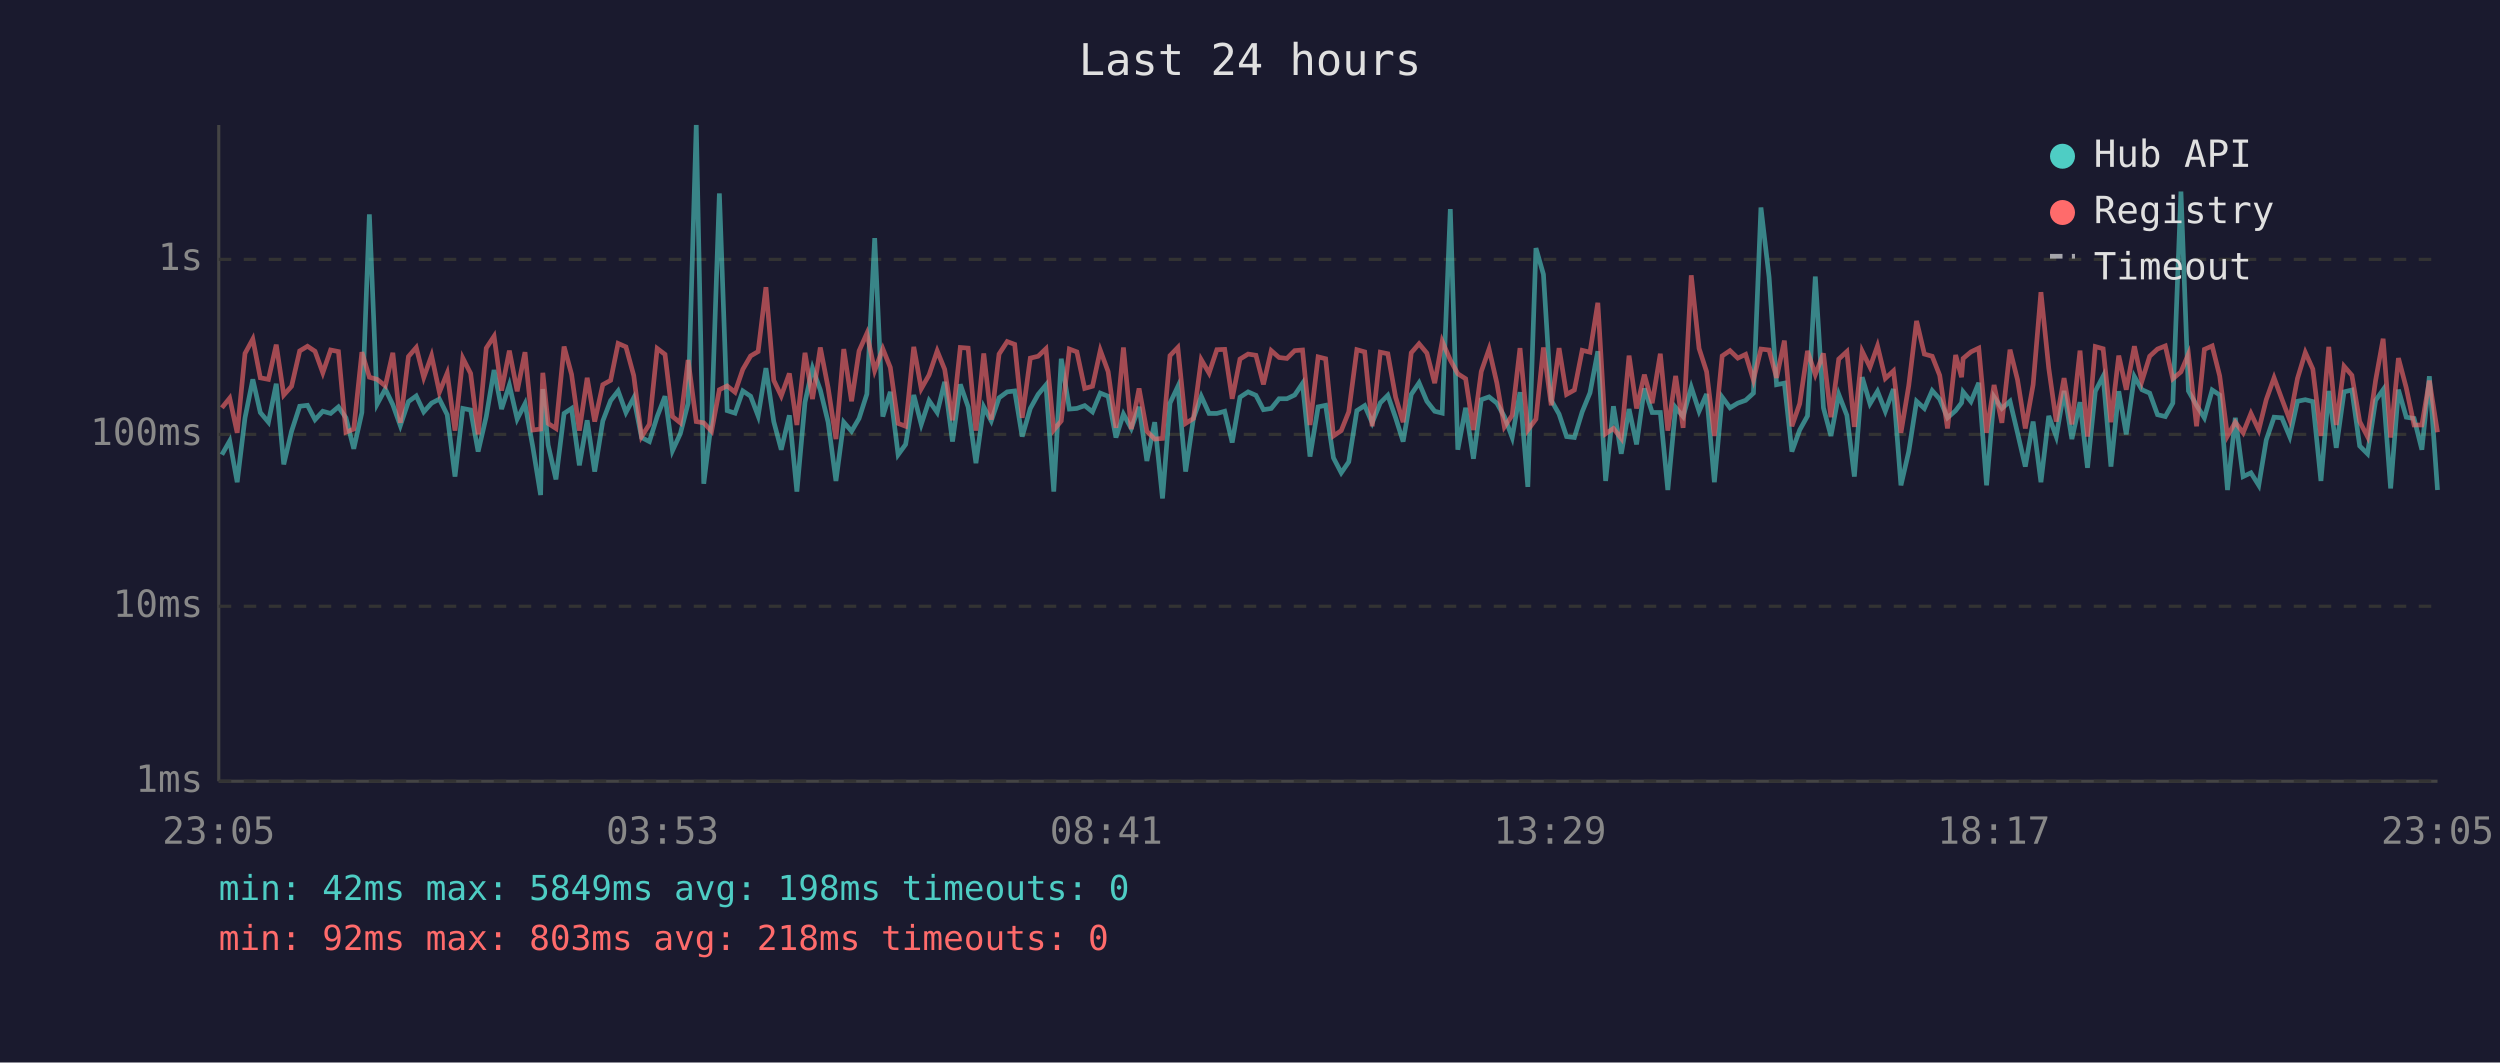
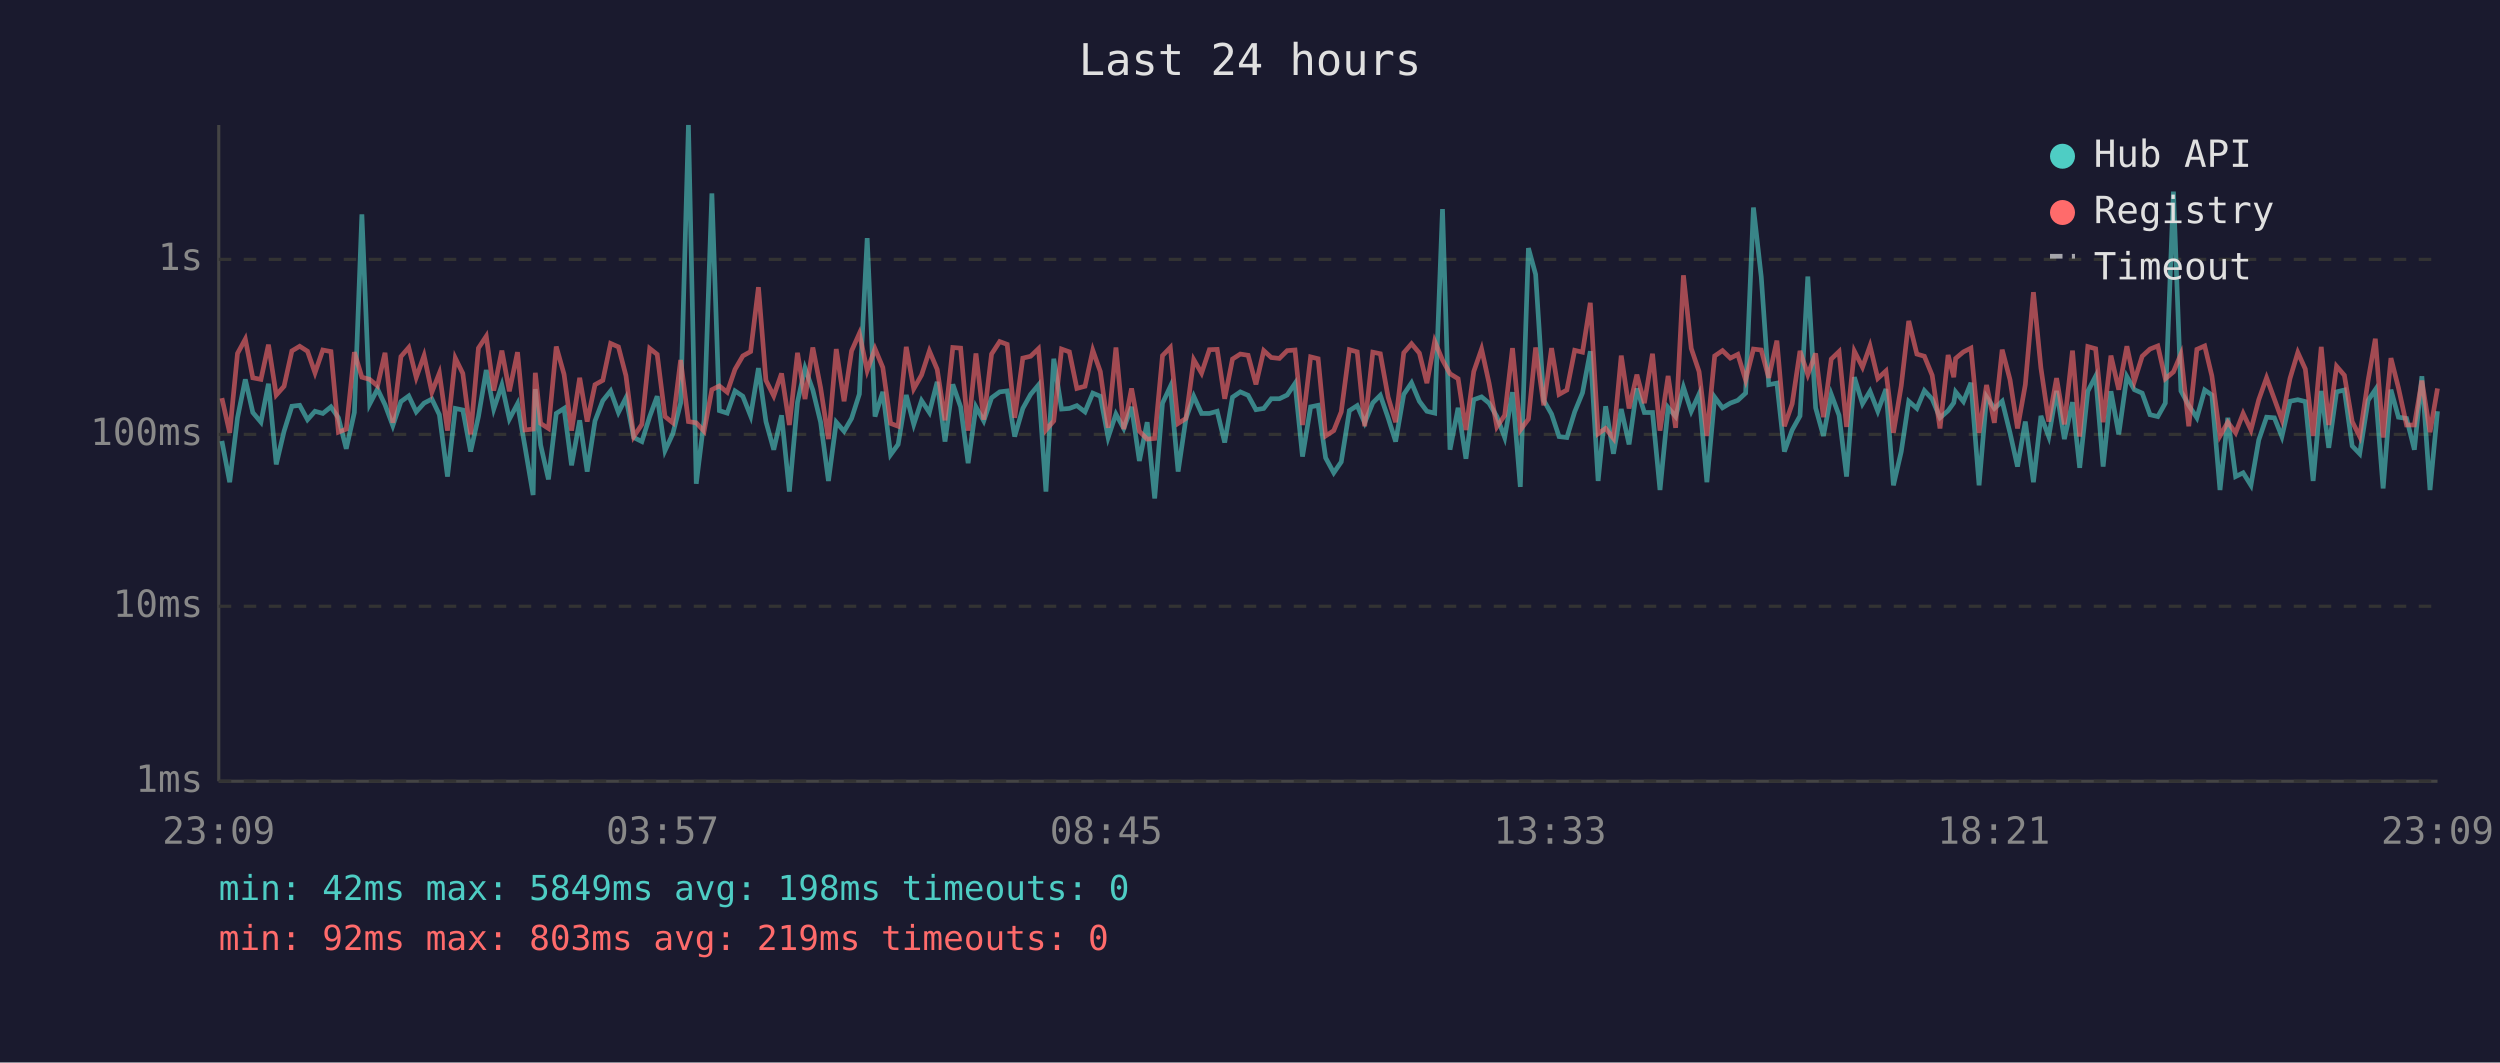
<svg xmlns="http://www.w3.org/2000/svg" viewBox="0 0 800 340" font-family="monospace" font-size="12">
  <rect width="800" height="340" fill="#1a1a2e" />
  <text x="400" y="24" fill="#e0e0e0" font-size="14" text-anchor="middle">Last 24 hours</text>
  <line x1="70" y1="40" x2="70" y2="250" stroke="#444" stroke-width="1" />
  <line x1="70" y1="250" x2="780" y2="250" stroke="#444" stroke-width="1" />
  <line x1="70" y1="250" x2="780" y2="250" stroke="#333" stroke-width="1" stroke-dasharray="4" />
  <text x="65" y="250" fill="#888" text-anchor="end" dominant-baseline="middle">1ms</text>
  <line x1="70" y1="194" x2="780" y2="194" stroke="#333" stroke-width="1" stroke-dasharray="4" />
  <text x="65" y="194" fill="#888" text-anchor="end" dominant-baseline="middle">10ms</text>
  <line x1="70" y1="139" x2="780" y2="139" stroke="#333" stroke-width="1" stroke-dasharray="4" />
  <text x="65" y="139" fill="#888" text-anchor="end" dominant-baseline="middle">100ms</text>
  <line x1="70" y1="83" x2="780" y2="83" stroke="#333" stroke-width="1" stroke-dasharray="4" />
  <text x="65" y="83" fill="#888" text-anchor="end" dominant-baseline="middle">1s</text>
-   <text x="70" y="270" fill="#888" text-anchor="middle">23:05</text>
-   <text x="212" y="270" fill="#888" text-anchor="middle">03:53</text>
-   <text x="354" y="270" fill="#888" text-anchor="middle">08:41</text>
-   <text x="496" y="270" fill="#888" text-anchor="middle">13:29</text>
-   <text x="638" y="270" fill="#888" text-anchor="middle">18:17</text>
-   <text x="780" y="270" fill="#888" text-anchor="middle">23:05</text>
-   <polyline points="71.0,145.5 73.5,141.1 75.9,154.3 78.4,133.7 80.9,121.4 83.3,132.0 85.9,135.1 88.4,122.8 90.8,148.6 93.3,138.0 95.9,130.0 98.4,129.7 100.8,134.3 103.3,131.6 105.8,132.3 108.3,130.2 110.7,133.7 113.2,143.6 115.8,132.0 118.2,68.6 120.7,129.3 123.3,124.5 125.7,129.5 128.1,136.2 130.7,128.5 133.2,126.7 135.6,131.8 138.1,129.0 140.6,127.7 143.1,132.7 145.6,152.5 148.1,130.7 150.6,131.2 153.0,144.5 155.6,133.3 158.1,118.4 160.5,130.9 163.0,123.2 165.5,134.1 168.0,129.2 170.5,143.0 173.0,158.4 173.7,124.5 175.4,142.4 177.9,153.4 180.5,132.3 182.9,130.7 185.4,148.9 187.9,134.5 190.3,150.9 192.9,134.7 195.4,128.2 197.8,125.1 200.3,132.0 202.8,127.3 205.3,140.0 207.8,141.3 210.3,133.3 212.8,126.8 215.2,144.2 217.7,138.8 220.2,129.0 222.8,40.0 225.2,154.8 227.7,134.5 230.2,61.9 232.7,131.4 235.2,132.2 237.7,125.1 240.2,126.8 242.6,133.1 245.1,117.8 247.6,134.9 250.0,143.9 252.6,132.9 255.0,157.3 257.6,128.7 260.0,117.8 262.5,124.8 265.0,135.1 267.5,153.9 270.0,135.1 272.5,138.0 274.9,133.9 277.4,126.1 279.9,76.2 282.5,133.3 284.9,125.4 287.4,145.5 289.8,142.2 292.4,126.4 294.8,135.8 297.3,128.2 299.9,132.0 302.3,122.2 304.8,141.3 307.3,123.0 309.8,130.2 312.3,148.2 314.8,130.2 317.2,134.7 319.7,127.3 322.3,125.4 324.7,125.1 327.1,139.7 329.7,130.7 332.2,126.2 334.7,123.2 337.2,157.3 339.6,114.8 342.2,130.9 344.6,130.7 347.1,129.8 349.6,131.8 352.1,125.8 354.6,126.8 357.1,140.0 359.5,132.5 362.0,137.1 364.5,130.2 367.0,147.5 369.5,135.1 372.0,159.5 374.4,129.0 376.9,123.7 379.4,150.9 381.9,133.9 384.4,126.8 386.9,132.3 389.4,132.3 391.9,131.6 394.3,141.6 396.8,127.1 399.4,125.4 401.9,126.5 404.3,131.1 406.8,130.7 409.3,127.6 411.8,127.6 414.3,126.4 416.8,122.7 419.2,146.1 421.8,130.2 424.2,129.7 426.7,146.5 429.2,151.3 431.6,147.8 434.2,131.4 436.7,129.8 439.1,135.3 441.7,128.9 444.1,126.5 446.6,133.7 449.0,141.3 451.6,126.2 454.1,122.5 456.6,128.4 459.1,131.6 461.5,132.2 464.1,66.9 466.5,143.9 469.0,130.5 471.5,146.8 474.0,127.9 476.5,127.0 479.0,129.0 481.4,133.3 483.9,140.0 486.4,125.5 488.9,155.8 491.5,79.4 493.9,87.8 496.4,128.1 498.9,132.5 501.3,139.7 503.8,140.0 506.3,131.8 508.8,125.7 511.3,112.4 513.8,153.9 516.3,130.0 518.8,145.2 521.3,130.9 523.7,142.2 526.2,124.3 528.7,132.0 531.3,132.0 533.7,156.8 536.2,130.4 538.6,133.3 541.2,123.9 543.7,131.6 546.1,126.1 548.6,154.3 551.1,127.1 553.6,130.5 556.1,129.0 558.6,128.1 561.1,125.8 563.5,66.4 566.1,88.6 568.5,123.1 571.0,122.6 573.4,144.5 575.9,137.6 578.4,133.1 580.9,88.5 583.5,130.5 585.9,139.5 588.4,126.2 591.0,132.9 593.4,152.5 595.9,120.7 598.4,129.2 600.8,125.2 603.3,131.6 605.9,124.5 608.3,155.3 610.8,144.5 613.3,128.4 615.8,130.7 618.3,125.0 620.7,127.7 623.2,133.7 625.8,131.4 627.7,128.9 628.2,125.4 630.7,128.5 633.2,122.5 635.7,155.3 638.1,127.0 640.6,130.7 643.2,128.4 645.6,138.5 648.1,149.3 650.6,134.9 653.1,154.3 655.6,133.1 658.0,139.7 660.5,125.1 663.0,140.5 665.6,128.7 668.0,149.7 670.5,125.2 673.0,120.4 675.5,149.3 678.0,125.2 680.4,139.0 683.0,120.5 685.4,124.7 687.9,125.8 690.4,132.7 692.9,133.3 695.3,129.0 697.9,61.3 700.3,125.1 702.9,129.7 705.4,133.7 707.9,124.8 710.3,126.4 712.8,156.8 715.3,133.7 717.8,152.5 720.3,151.3 722.8,155.3 725.2,140.8 727.7,133.5 730.2,133.7 732.7,139.7 735.2,128.4 737.7,127.9 740.1,128.5 742.7,153.9 745.2,125.1 747.6,143.3 750.1,125.4 752.6,124.8 755.1,142.7 757.6,145.2 760.2,128.1 762.6,124.7 765.0,156.3 767.5,124.7 770.0,133.5 772.5,133.9 775.0,143.9 777.4,120.4 780.0,156.8" fill="none" stroke="#4ecdc4" stroke-width="1.5" opacity="0.6" />
-   <polyline points="71.0,130.5 73.5,127.4 75.9,138.5 78.4,113.1 80.9,108.5 83.3,120.9 85.9,121.4 88.4,110.3 90.8,126.4 93.3,123.6 95.9,112.3 98.4,110.8 100.8,112.4 103.3,119.3 105.8,112.0 108.3,112.5 110.7,138.3 113.2,137.3 115.8,112.7 118.2,120.7 120.7,121.4 123.3,123.5 125.7,112.9 128.1,135.3 130.7,114.1 133.2,111.2 135.6,120.8 138.1,113.8 140.6,125.5 143.1,119.4 145.6,137.8 148.1,114.6 150.6,119.5 153.0,139.0 155.6,111.4 158.1,107.6 160.5,125.0 163.0,112.2 165.5,125.2 168.0,112.7 170.5,137.6 173.0,137.3 173.7,119.3 175.4,135.5 177.9,137.1 180.5,110.9 182.9,119.8 185.4,137.8 187.9,120.9 190.3,134.9 192.9,123.1 195.4,121.7 197.8,109.9 200.3,111.0 202.8,120.2 205.3,139.7 207.8,135.8 210.3,111.5 212.8,113.4 215.2,133.3 217.7,135.3 220.2,115.2 222.8,134.9 225.2,135.3 227.7,138.0 230.2,124.7 232.7,123.5 235.2,125.5 237.7,118.2 240.2,113.9 242.6,112.5 245.1,91.9 247.6,121.7 250.0,126.7 252.6,119.5 255.0,136.0 257.6,112.9 260.0,127.7 262.5,111.2 265.0,124.1 267.5,140.5 270.0,111.7 272.5,128.4 274.9,112.3 277.4,106.7 279.9,118.6 282.5,111.6 284.9,117.6 287.4,135.5 289.8,136.4 292.4,111.0 294.8,124.4 297.3,120.0 299.9,112.3 302.3,118.2 304.8,134.5 307.3,111.2 309.8,111.4 312.3,137.8 314.8,113.1 317.2,134.3 319.7,113.3 322.3,109.3 324.7,110.2 327.1,133.7 329.7,114.6 332.2,114.0 334.7,111.6 337.2,137.6 339.6,134.7 342.2,111.7 344.6,112.6 347.1,124.3 349.6,123.6 352.1,112.1 354.6,118.9 357.1,136.9 359.5,111.2 362.0,137.3 364.5,124.3 367.0,138.0 369.5,140.5 372.0,140.3 374.4,113.8 376.9,111.2 379.4,135.5 381.9,133.9 384.4,115.1 386.9,119.4 389.4,111.9 391.9,111.8 394.3,127.6 396.8,114.9 399.4,113.3 401.9,113.7 404.3,123.0 406.8,112.2 409.3,114.4 411.8,114.7 414.3,112.2 416.8,112.0 419.2,136.0 421.8,114.2 424.2,114.8 426.7,139.5 429.2,137.8 431.6,131.8 434.2,111.9 436.7,112.6 439.1,136.4 441.7,112.7 444.1,113.2 446.6,127.1 449.0,135.1 451.6,112.9 454.1,110.0 456.6,113.0 459.1,122.6 461.5,109.2 464.1,115.2 466.5,119.6 469.0,121.2 471.5,137.6 474.0,118.9 476.5,111.7 479.0,122.6 481.4,136.6 483.9,132.9 486.4,111.4 488.9,137.6 491.5,134.1 493.9,111.2 496.4,129.7 498.9,111.4 501.3,126.2 503.8,124.8 506.3,112.1 508.8,112.7 511.3,96.9 513.8,138.8 516.3,137.1 518.8,140.3 521.3,113.8 523.7,130.7 526.2,119.9 528.7,129.0 531.3,113.2 533.7,137.8 536.2,120.3 538.6,136.9 541.2,88.1 543.7,111.5 546.1,118.9 548.6,139.5 551.1,113.9 553.6,112.2 556.1,114.6 558.6,113.4 561.1,121.6 563.5,111.7 566.1,112.0 568.5,120.9 571.0,109.0 573.4,136.4 575.9,129.2 578.4,112.3 580.9,119.9 583.5,113.1 585.9,133.5 588.4,114.9 591.0,112.5 593.4,136.6 595.9,112.4 598.4,117.5 600.8,110.7 603.3,121.1 605.9,118.7 608.3,138.5 610.8,123.4 613.3,102.7 615.8,113.3 618.3,114.0 620.7,120.1 623.2,137.1 625.8,113.6 627.7,120.7 628.2,114.7 630.7,112.6 633.2,111.4 635.7,138.5 638.1,123.2 640.6,135.3 643.2,111.9 645.6,121.5 648.1,137.1 650.6,123.1 653.1,93.5 655.6,117.8 658.0,134.9 660.5,121.0 663.0,135.8 665.6,112.2 668.0,139.7 670.5,110.9 673.0,111.6 675.5,135.1 678.0,113.8 680.4,124.7 683.0,110.8 685.4,122.0 687.9,114.0 690.4,111.7 692.9,110.7 695.3,121.2 697.9,119.0 700.3,113.3 702.9,136.4 705.4,111.8 707.9,110.7 710.3,120.3 712.8,139.5 715.3,135.1 717.8,138.5 720.3,132.3 722.8,137.6 725.2,127.9 727.7,120.9 730.2,127.7 732.7,134.3 735.2,121.1 737.7,112.8 740.1,118.1 742.7,139.5 745.2,111.0 747.6,136.0 750.1,117.2 752.6,120.1 755.1,134.9 757.6,139.7 760.2,121.7 762.6,108.4 765.0,140.0 767.5,114.6 770.0,124.1 772.5,136.0 775.0,136.0 777.4,121.8 780.0,138.3" fill="none" stroke="#ff6b6b" stroke-width="1.5" opacity="0.6" />
+   <text x="70" y="270" fill="#888" text-anchor="middle">23:09</text>
+   <text x="212" y="270" fill="#888" text-anchor="middle">03:57</text>
+   <text x="354" y="270" fill="#888" text-anchor="middle">08:45</text>
+   <text x="496" y="270" fill="#888" text-anchor="middle">13:33</text>
+   <text x="638" y="270" fill="#888" text-anchor="middle">18:21</text>
+   <text x="780" y="270" fill="#888" text-anchor="middle">23:09</text>
+   <polyline points="71.0,141.1 73.5,154.3 76.0,133.7 78.5,121.4 80.9,132.0 83.5,135.1 85.9,122.8 88.4,148.6 90.9,138.0 93.4,130.0 95.9,129.7 98.4,134.3 100.8,131.6 103.3,132.3 105.9,130.2 108.3,133.7 110.8,143.6 113.4,132.0 115.8,68.6 118.3,129.3 120.8,124.5 123.2,129.5 125.7,136.2 128.3,128.5 130.8,126.7 133.2,131.8 135.7,129.0 138.2,127.7 140.6,132.7 143.2,152.5 145.7,130.7 148.1,131.2 150.6,144.5 153.1,133.3 155.6,118.4 158.0,130.9 160.6,123.2 163.0,134.1 165.6,129.2 168.0,143.0 170.6,158.4 171.3,124.5 173.0,142.4 175.5,153.4 178.0,132.3 180.5,130.7 182.9,148.9 185.5,134.5 187.9,150.9 190.4,134.7 192.9,128.2 195.4,125.1 197.9,132.0 200.3,127.3 202.8,140.0 205.4,141.3 207.9,133.3 210.3,126.8 212.8,144.2 215.3,138.8 217.8,129.0 220.3,40.0 222.8,154.8 225.3,134.5 227.8,61.9 230.2,131.4 232.7,132.2 235.2,125.1 237.7,126.8 240.2,133.1 242.7,117.8 245.1,134.9 247.6,143.9 250.1,132.9 252.6,157.3 255.2,128.7 257.6,117.8 260.1,124.8 262.6,135.1 265.1,153.9 267.6,135.1 270.1,138.0 272.5,133.9 275.0,126.1 277.5,76.2 280.0,133.3 282.5,125.4 285.0,145.5 287.4,142.2 290.0,126.4 292.4,135.8 294.9,128.2 297.4,132.0 299.9,122.2 302.4,141.3 304.9,123.0 307.4,130.2 309.8,148.2 312.3,130.2 314.8,134.7 317.3,127.3 319.9,125.4 322.3,125.1 324.7,139.7 327.3,130.7 329.8,126.2 332.3,123.2 334.7,157.3 337.2,114.8 339.7,130.9 342.2,130.7 344.6,129.8 347.2,131.8 349.7,125.8 352.1,126.8 354.6,140.0 357.1,132.5 359.6,137.1 362.1,130.2 364.6,147.5 367.1,135.1 369.5,159.5 372.0,129.0 374.5,123.7 377.0,150.9 379.5,133.9 382.0,126.8 384.5,132.3 387.0,132.3 389.5,131.6 391.9,141.6 394.4,127.1 396.9,125.4 399.4,126.5 401.9,131.1 404.4,130.7 406.8,127.6 409.4,127.6 411.9,126.4 414.4,122.7 416.8,146.1 419.4,130.2 421.8,129.7 424.2,146.5 426.8,151.3 429.2,147.8 431.8,131.4 434.3,129.8 436.7,135.3 439.3,128.9 441.7,126.5 444.2,133.7 446.6,141.3 449.2,126.2 451.7,122.5 454.2,128.4 456.6,131.6 459.1,132.2 461.6,66.9 464.0,143.9 466.6,130.5 469.1,146.8 471.6,127.9 474.1,127.0 476.5,129.0 479.0,133.3 481.5,140.0 484.0,125.5 486.5,155.8 489.1,79.4 491.4,87.8 494.0,128.1 496.5,132.5 498.9,139.7 501.4,140.0 503.9,131.8 506.4,125.7 508.9,112.4 511.4,153.9 513.8,130.0 516.3,145.2 518.8,130.9 521.3,142.2 523.8,124.3 526.2,132.0 528.8,132.0 531.2,156.8 533.8,130.4 536.2,133.3 538.7,123.9 541.2,131.6 543.7,126.1 546.2,154.3 548.7,127.1 551.2,130.5 553.7,129.0 556.1,128.1 558.6,125.8 561.1,66.4 563.6,88.6 566.0,123.1 568.6,122.6 571.0,144.5 573.5,137.6 576.0,133.1 578.5,88.5 581.0,130.5 583.5,139.5 586.0,126.2 588.5,132.9 590.9,152.5 593.4,120.7 596.0,129.2 598.4,125.2 600.9,131.6 603.5,124.5 605.9,155.3 608.4,144.5 610.8,128.4 613.4,130.7 615.8,125.0 618.3,127.7 620.8,133.7 623.4,131.4 625.2,128.9 625.8,125.4 628.3,128.5 630.7,122.5 633.3,155.3 635.7,127.0 638.2,130.7 640.7,128.4 643.2,138.5 645.6,149.3 648.1,134.9 650.7,154.3 653.1,133.1 655.6,139.7 658.1,125.1 660.6,140.5 663.2,128.7 665.5,149.7 668.1,125.2 670.6,120.4 673.0,149.3 675.5,125.2 678.0,139.0 680.6,120.5 683.0,124.7 685.5,125.8 688.0,132.7 690.5,133.3 692.9,129.0 695.5,61.3 697.9,125.1 700.4,129.7 703.0,133.7 705.5,124.8 707.8,126.4 710.4,156.8 712.9,133.7 715.4,152.5 717.8,151.3 720.3,155.3 722.8,140.8 725.3,133.5 727.8,133.7 730.2,139.7 732.8,128.4 735.3,127.9 737.7,128.5 740.2,153.9 742.8,125.1 745.2,143.3 747.7,125.4 750.2,124.8 752.7,142.7 755.1,145.2 757.8,128.1 760.1,124.7 762.6,156.3 765.1,124.7 767.5,133.5 770.1,133.9 772.6,143.9 775.0,120.4 777.6,156.8 780.0,131.6" fill="none" stroke="#4ecdc4" stroke-width="1.5" opacity="0.6" />
+   <polyline points="71.0,127.4 73.5,138.5 76.0,113.1 78.5,108.5 80.9,120.9 83.5,121.4 85.9,110.3 88.4,126.4 90.9,123.6 93.4,112.3 95.9,110.8 98.4,112.4 100.8,119.3 103.3,112.0 105.9,112.5 108.3,138.3 110.8,137.3 113.4,112.7 115.8,120.7 118.3,121.4 120.8,123.5 123.2,112.9 125.7,135.3 128.3,114.1 130.8,111.2 133.2,120.8 135.7,113.8 138.2,125.5 140.6,119.4 143.2,137.8 145.7,114.6 148.1,119.5 150.6,139.0 153.1,111.4 155.6,107.6 158.0,125.0 160.6,112.2 163.0,125.2 165.6,112.7 168.0,137.6 170.6,137.3 171.3,119.3 173.0,135.5 175.5,137.1 178.0,110.9 180.5,119.8 182.9,137.8 185.5,120.9 187.9,134.9 190.4,123.1 192.9,121.7 195.4,109.9 197.9,111.0 200.3,120.2 202.8,139.7 205.4,135.8 207.9,111.5 210.3,113.4 212.8,133.3 215.3,135.3 217.8,115.2 220.3,134.9 222.8,135.3 225.3,138.0 227.8,124.7 230.2,123.5 232.7,125.5 235.2,118.2 237.7,113.9 240.2,112.5 242.7,91.9 245.1,121.7 247.6,126.7 250.1,119.5 252.6,136.0 255.2,112.9 257.6,127.7 260.1,111.2 262.6,124.1 265.1,140.5 267.6,111.7 270.1,128.4 272.5,112.3 275.0,106.7 277.5,118.6 280.0,111.6 282.5,117.6 285.0,135.5 287.4,136.4 290.0,111.0 292.4,124.4 294.9,120.0 297.4,112.3 299.9,118.2 302.4,134.5 304.9,111.2 307.4,111.4 309.8,137.8 312.3,113.1 314.8,134.3 317.3,113.3 319.9,109.3 322.3,110.2 324.7,133.7 327.3,114.6 329.8,114.0 332.3,111.6 334.7,137.6 337.2,134.7 339.7,111.7 342.2,112.6 344.6,124.3 347.2,123.6 349.7,112.1 352.1,118.9 354.6,136.9 357.1,111.2 359.6,137.3 362.1,124.3 364.6,138.0 367.1,140.5 369.5,140.3 372.0,113.8 374.5,111.2 377.0,135.5 379.5,133.9 382.0,115.1 384.5,119.4 387.0,111.9 389.5,111.8 391.9,127.6 394.4,114.9 396.9,113.3 399.4,113.7 401.9,123.0 404.4,112.2 406.8,114.4 409.4,114.7 411.9,112.2 414.4,112.0 416.8,136.0 419.4,114.2 421.8,114.8 424.2,139.5 426.8,137.8 429.2,131.8 431.8,111.9 434.3,112.6 436.7,136.4 439.3,112.7 441.7,113.2 444.2,127.1 446.6,135.1 449.2,112.9 451.7,110.0 454.2,113.0 456.6,122.6 459.1,109.2 461.6,115.2 464.0,119.6 466.6,121.2 469.1,137.6 471.6,118.9 474.1,111.7 476.5,122.6 479.0,136.6 481.5,132.9 484.0,111.4 486.5,137.6 489.1,134.1 491.4,111.2 494.0,129.7 496.5,111.4 498.9,126.2 501.4,124.8 503.9,112.1 506.4,112.7 508.9,96.9 511.4,138.8 513.8,137.1 516.3,140.3 518.8,113.8 521.3,130.7 523.8,119.9 526.2,129.0 528.8,113.2 531.2,137.8 533.8,120.3 536.2,136.9 538.7,88.1 541.2,111.5 543.7,118.9 546.2,139.5 548.7,113.9 551.2,112.2 553.7,114.6 556.1,113.4 558.6,121.6 561.1,111.7 563.6,112.0 566.0,120.9 568.6,109.0 571.0,136.4 573.5,129.2 576.0,112.3 578.5,119.9 581.0,113.1 583.5,133.5 586.0,114.9 588.5,112.5 590.9,136.6 593.4,112.4 596.0,117.5 598.4,110.7 600.9,121.1 603.5,118.7 605.9,138.5 608.4,123.4 610.8,102.7 613.4,113.3 615.8,114.0 618.3,120.1 620.8,137.1 623.4,113.6 625.2,120.7 625.8,114.7 628.3,112.6 630.7,111.4 633.3,138.5 635.7,123.2 638.2,135.3 640.7,111.9 643.2,121.5 645.6,137.1 648.1,123.1 650.7,93.5 653.1,117.8 655.6,134.9 658.1,121.0 660.6,135.8 663.2,112.2 665.5,139.7 668.1,110.9 670.6,111.6 673.0,135.1 675.5,113.8 678.0,124.7 680.6,110.8 683.0,122.0 685.5,114.0 688.0,111.7 690.5,110.7 692.9,121.2 695.5,119.0 697.9,113.3 700.4,136.4 703.0,111.8 705.5,110.7 707.8,120.3 710.4,139.5 712.9,135.1 715.4,138.5 717.8,132.3 720.3,137.6 722.8,127.9 725.3,120.9 727.8,127.7 730.2,134.3 732.8,121.1 735.3,112.8 737.7,118.1 740.2,139.5 742.8,111.0 745.2,136.0 747.7,117.2 750.2,120.1 752.7,134.9 755.1,139.7 757.8,121.7 760.1,108.4 762.6,140.0 765.1,114.6 767.5,124.1 770.1,136.0 772.6,136.0 775.0,121.8 777.6,138.3 780.0,124.3" fill="none" stroke="#ff6b6b" stroke-width="1.5" opacity="0.6" />
  <circle cx="660" cy="50" r="4" fill="#4ecdc4" />
  <text x="670" y="50" fill="#e0e0e0" dominant-baseline="middle">Hub API</text>
  <circle cx="660" cy="68" r="4" fill="#ff6b6b" />
  <text x="670" y="68" fill="#e0e0e0" dominant-baseline="middle">Registry</text>
  <line x1="656" y1="82" x2="664" y2="82" stroke="#e0e0e0" stroke-width="1.5" stroke-dasharray="4,3" opacity="0.7" />
  <text x="670" y="86" fill="#e0e0e0" dominant-baseline="middle">Timeout</text>
  <text x="70" y="288" fill="#4ecdc4" font-size="11">min: 42ms  max: 5849ms  avg: 198ms  timeouts: 0</text>
-   <text x="70" y="304" fill="#ff6b6b" font-size="11">min: 92ms  max: 803ms  avg: 218ms  timeouts: 0</text>
+   <text x="70" y="304" fill="#ff6b6b" font-size="11">min: 92ms  max: 803ms  avg: 219ms  timeouts: 0</text>
</svg>
